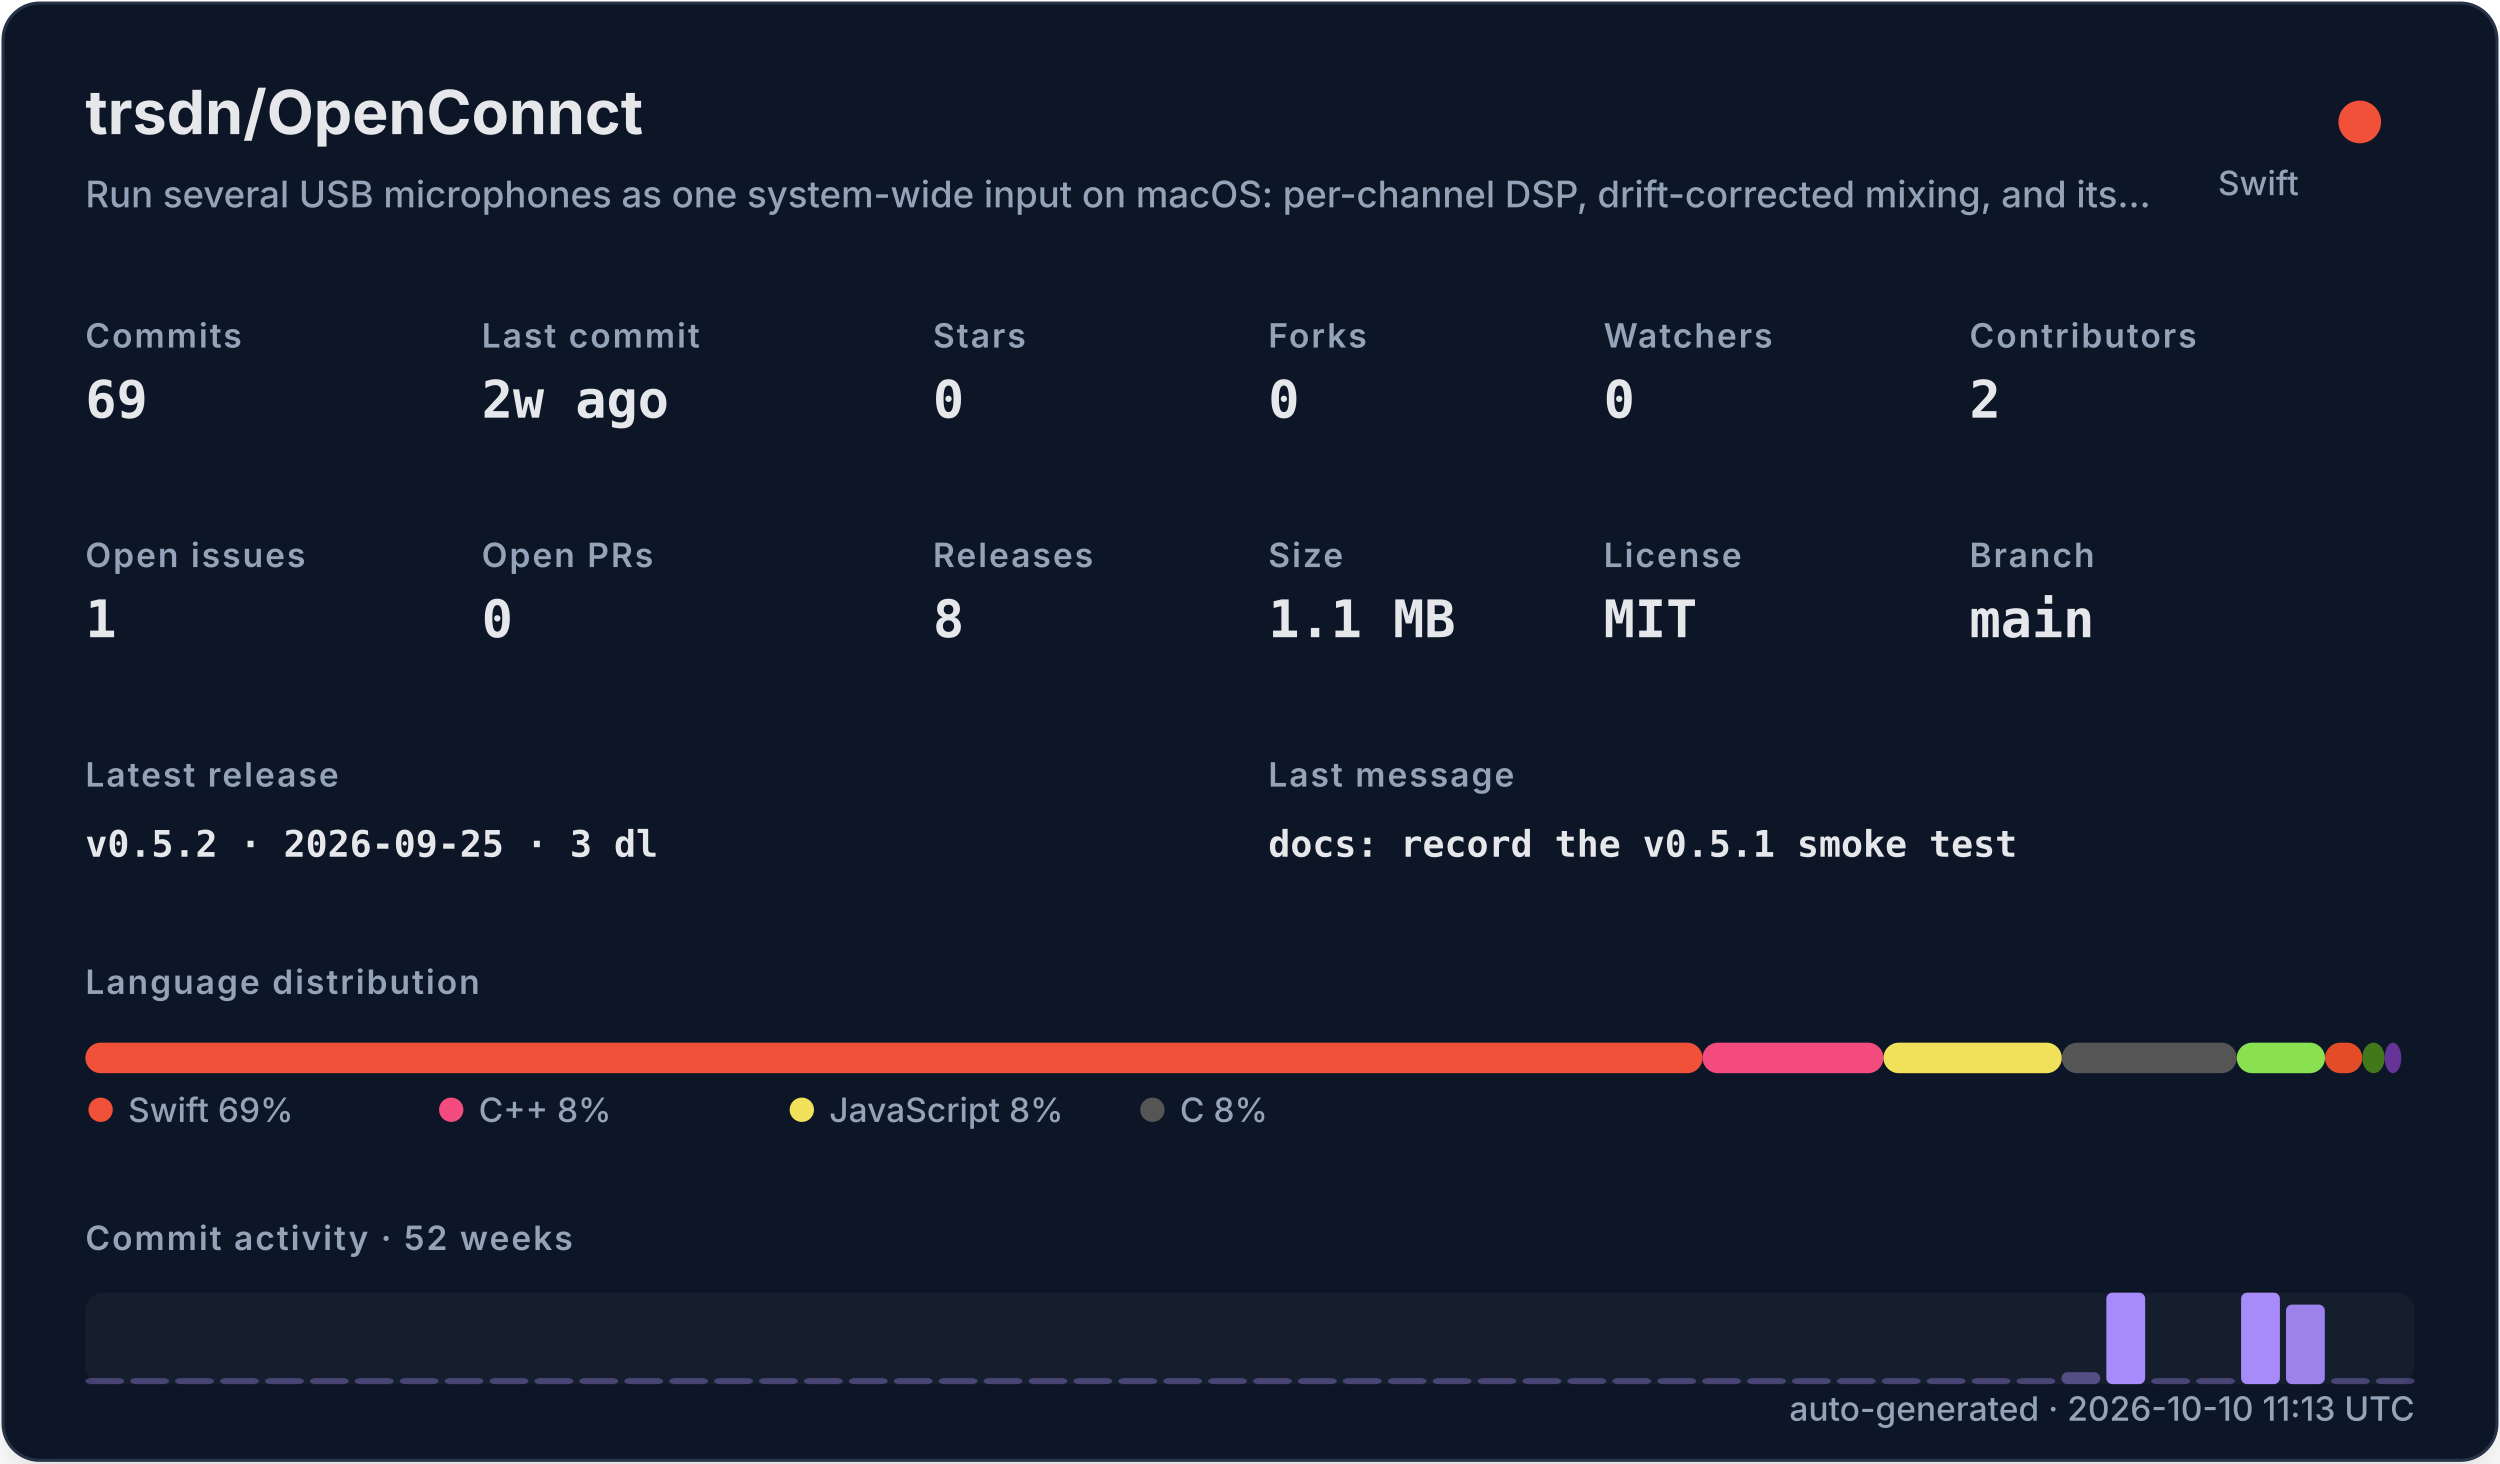
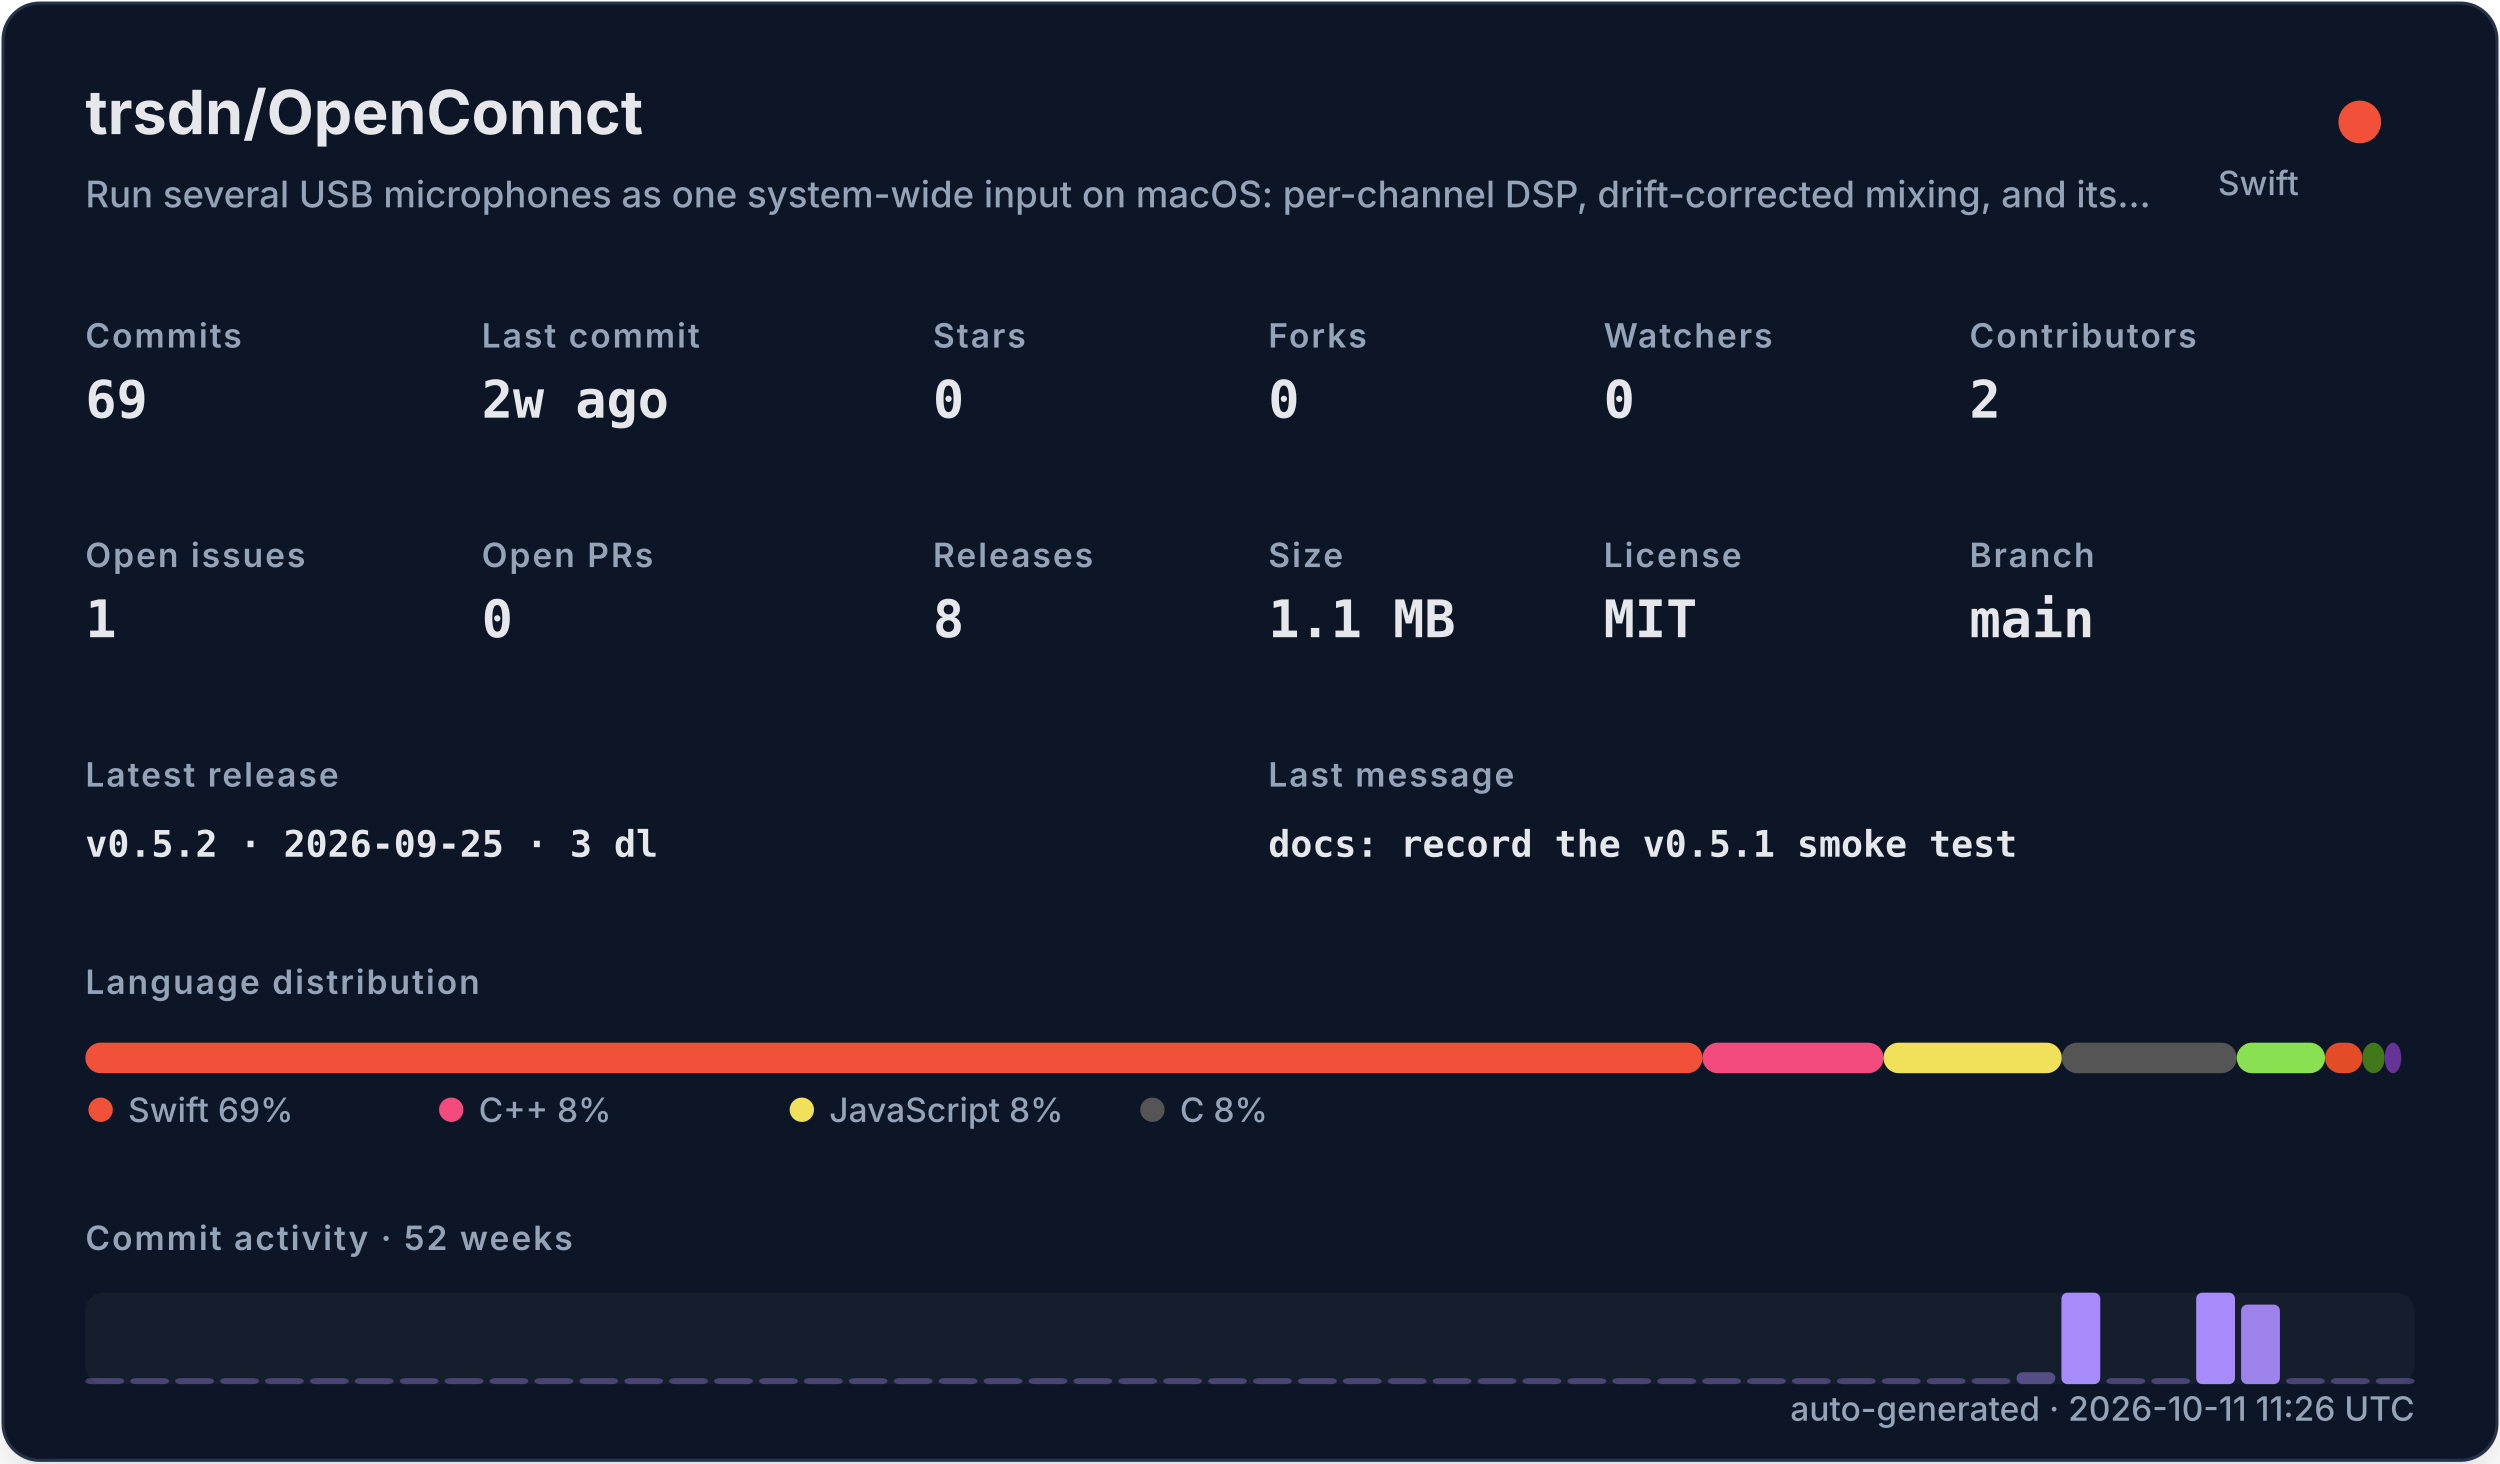
<svg xmlns="http://www.w3.org/2000/svg" width="820" height="480" viewBox="0 0 820 480" role="img">
  <defs>
    <filter id="shadow" x="-10%" y="-10%" width="120%" height="120%">
      <feDropShadow dx="0" dy="8" stdDeviation="10" flood-color="#000000" flood-opacity="0.16" />
    </filter>
    <style>
    .title { font: 700 20px -apple-system,BlinkMacSystemFont,"Segoe UI",sans-serif; fill: #e5e7eb; }
    .subtitle { font: 500 12px -apple-system,BlinkMacSystemFont,"Segoe UI",sans-serif; fill: #94a3b8; }
    .label { font: 600 11px -apple-system,BlinkMacSystemFont,"Segoe UI",sans-serif; fill: #94a3b8; text-transform: uppercase; letter-spacing: .06em; }
    .value { font: 700 17px ui-monospace,SFMono-Regular,Menlo,monospace; fill: #e5e7eb; }
    .small { font: 500 11px -apple-system,BlinkMacSystemFont,"Segoe UI",sans-serif; fill: #94a3b8; }
    .tiny { font: 500 10px -apple-system,BlinkMacSystemFont,"Segoe UI",sans-serif; fill: #94a3b8; }
    .mono { font: 650 12px ui-monospace,SFMono-Regular,Menlo,monospace; fill: #e5e7eb; }
  </style>
  </defs>
  <rect x="1" y="1" width="818" height="478" rx="12" fill="#111827" stroke="#263247" filter="url(#shadow)" />
  <text x="28" y="44" class="title">trsdn/OpenConnct</text>
  <text x="28" y="68" class="subtitle">Run several USB microphones as one system-wide input on macOS: per-channel DSP, drift-corrected mixing, and its…</text>
  <circle cx="774" cy="40" r="7" fill="#F05138" />
  <text x="754" y="64" text-anchor="end" class="small">Swift</text>
  <text x="28" y="114" class="label">Commits</text>
  <text x="28" y="137" class="value">69</text>
  <text x="158" y="114" class="label">Last commit</text>
  <text x="158" y="137" class="value">2w ago</text>
  <text x="306" y="114" class="label">Stars</text>
  <text x="306" y="137" class="value">0</text>
  <text x="416" y="114" class="label">Forks</text>
  <text x="416" y="137" class="value">0</text>
  <text x="526" y="114" class="label">Watchers</text>
  <text x="526" y="137" class="value">0</text>
  <text x="646" y="114" class="label">Contributors</text>
  <text x="646" y="137" class="value">2</text>
  <text x="28" y="186" class="label">Open issues</text>
  <text x="28" y="209" class="value">1</text>
  <text x="158" y="186" class="label">Open PRs</text>
  <text x="158" y="209" class="value">0</text>
  <text x="306" y="186" class="label">Releases</text>
  <text x="306" y="209" class="value">8</text>
  <text x="416" y="186" class="label">Size</text>
  <text x="416" y="209" class="value">1.1 MB</text>
  <text x="526" y="186" class="label">License</text>
  <text x="526" y="209" class="value">MIT</text>
  <text x="646" y="186" class="label">Branch</text>
  <text x="646" y="209" class="value">main</text>
  <text x="28" y="258" class="label">Latest release</text>
  <text x="28" y="281" class="mono">v0.5.2 · 2026-09-25 · 3 dl</text>
  <text x="416" y="258" class="label">Last message</text>
  <text x="416" y="281" class="mono">docs: record the v0.5.1 smoke test</text>
  <text x="28" y="326" class="label">Language distribution</text>
  <rect x="28.00" y="342" width="530.42" height="10" rx="5" fill="#F05138" />
  <rect x="558.42" y="342" width="59.36" height="10" rx="5" fill="#f34b7d" />
  <rect x="617.78" y="342" width="58.49" height="10" rx="5" fill="#f1e05a" />
  <rect x="676.27" y="342" width="57.38" height="10" rx="5" fill="#555555" />
  <rect x="733.66" y="342" width="28.95" height="10" rx="5" fill="#89e051" />
  <rect x="762.61" y="342" width="12.22" height="10" rx="5" fill="#e34c26" />
  <rect x="774.83" y="342" width="7.34" height="10" rx="5" fill="#427819" />
  <rect x="782.17" y="342" width="5.45" height="10" rx="5" fill="#663399" />
  <circle cx="33" cy="364" r="4" fill="#F05138" />
  <text x="42" y="368" class="small">Swift 69%</text>
  <circle cx="148" cy="364" r="4" fill="#f34b7d" />
  <text x="157" y="368" class="small">C++ 8%</text>
  <circle cx="263" cy="364" r="4" fill="#f1e05a" />
  <text x="272" y="368" class="small">JavaScript 8%</text>
  <circle cx="378" cy="364" r="4" fill="#555555" />
  <text x="387" y="368" class="small">C 8%</text>
  <text x="28" y="410" class="label">Commit activity · 52 weeks</text>
  <rect x="28" y="424" width="764" height="30" rx="6" fill="#1f2937" opacity=".42" />
  <rect x="28.00" y="452.00" width="12.73" height="2.00" rx="2" fill="#a78bfa" opacity="0.35" />
  <rect x="42.73" y="452.00" width="12.73" height="2.00" rx="2" fill="#a78bfa" opacity="0.35" />
  <rect x="57.46" y="452.00" width="12.73" height="2.00" rx="2" fill="#a78bfa" opacity="0.35" />
  <rect x="72.19" y="452.00" width="12.73" height="2.00" rx="2" fill="#a78bfa" opacity="0.35" />
  <rect x="86.92" y="452.00" width="12.73" height="2.00" rx="2" fill="#a78bfa" opacity="0.35" />
  <rect x="101.65" y="452.00" width="12.73" height="2.00" rx="2" fill="#a78bfa" opacity="0.35" />
  <rect x="116.38" y="452.00" width="12.73" height="2.00" rx="2" fill="#a78bfa" opacity="0.35" />
  <rect x="131.12" y="452.00" width="12.73" height="2.00" rx="2" fill="#a78bfa" opacity="0.35" />
  <rect x="145.85" y="452.00" width="12.73" height="2.00" rx="2" fill="#a78bfa" opacity="0.35" />
  <rect x="160.58" y="452.00" width="12.73" height="2.00" rx="2" fill="#a78bfa" opacity="0.35" />
  <rect x="175.31" y="452.00" width="12.73" height="2.00" rx="2" fill="#a78bfa" opacity="0.35" />
  <rect x="190.04" y="452.00" width="12.73" height="2.00" rx="2" fill="#a78bfa" opacity="0.35" />
  <rect x="204.77" y="452.00" width="12.73" height="2.00" rx="2" fill="#a78bfa" opacity="0.35" />
  <rect x="219.50" y="452.00" width="12.73" height="2.00" rx="2" fill="#a78bfa" opacity="0.35" />
  <rect x="234.23" y="452.00" width="12.73" height="2.00" rx="2" fill="#a78bfa" opacity="0.35" />
  <rect x="248.96" y="452.00" width="12.73" height="2.00" rx="2" fill="#a78bfa" opacity="0.35" />
  <rect x="263.69" y="452.00" width="12.73" height="2.00" rx="2" fill="#a78bfa" opacity="0.35" />
  <rect x="278.42" y="452.00" width="12.73" height="2.00" rx="2" fill="#a78bfa" opacity="0.35" />
  <rect x="293.15" y="452.00" width="12.73" height="2.00" rx="2" fill="#a78bfa" opacity="0.35" />
  <rect x="307.88" y="452.00" width="12.73" height="2.00" rx="2" fill="#a78bfa" opacity="0.35" />
  <rect x="322.62" y="452.00" width="12.73" height="2.00" rx="2" fill="#a78bfa" opacity="0.35" />
  <rect x="337.35" y="452.00" width="12.73" height="2.00" rx="2" fill="#a78bfa" opacity="0.35" />
  <rect x="352.08" y="452.00" width="12.73" height="2.00" rx="2" fill="#a78bfa" opacity="0.35" />
  <rect x="366.81" y="452.00" width="12.73" height="2.00" rx="2" fill="#a78bfa" opacity="0.35" />
  <rect x="381.54" y="452.00" width="12.73" height="2.00" rx="2" fill="#a78bfa" opacity="0.35" />
  <rect x="396.27" y="452.00" width="12.73" height="2.00" rx="2" fill="#a78bfa" opacity="0.35" />
  <rect x="411.00" y="452.00" width="12.73" height="2.00" rx="2" fill="#a78bfa" opacity="0.35" />
  <rect x="425.73" y="452.00" width="12.73" height="2.00" rx="2" fill="#a78bfa" opacity="0.35" />
  <rect x="440.46" y="452.00" width="12.73" height="2.00" rx="2" fill="#a78bfa" opacity="0.35" />
  <rect x="455.19" y="452.00" width="12.73" height="2.00" rx="2" fill="#a78bfa" opacity="0.35" />
  <rect x="469.92" y="452.00" width="12.73" height="2.00" rx="2" fill="#a78bfa" opacity="0.35" />
  <rect x="484.65" y="452.00" width="12.73" height="2.00" rx="2" fill="#a78bfa" opacity="0.35" />
  <rect x="499.38" y="452.00" width="12.73" height="2.00" rx="2" fill="#a78bfa" opacity="0.35" />
  <rect x="514.12" y="452.00" width="12.73" height="2.00" rx="2" fill="#a78bfa" opacity="0.35" />
  <rect x="528.85" y="452.00" width="12.73" height="2.00" rx="2" fill="#a78bfa" opacity="0.35" />
  <rect x="543.58" y="452.00" width="12.73" height="2.00" rx="2" fill="#a78bfa" opacity="0.35" />
  <rect x="558.31" y="452.00" width="12.73" height="2.00" rx="2" fill="#a78bfa" opacity="0.35" />
  <rect x="573.04" y="452.00" width="12.73" height="2.00" rx="2" fill="#a78bfa" opacity="0.35" />
  <rect x="587.77" y="452.00" width="12.73" height="2.00" rx="2" fill="#a78bfa" opacity="0.35" />
  <rect x="602.50" y="452.00" width="12.73" height="2.00" rx="2" fill="#a78bfa" opacity="0.35" />
  <rect x="617.23" y="452.00" width="12.73" height="2.00" rx="2" fill="#a78bfa" opacity="0.35" />
  <rect x="631.96" y="452.00" width="12.73" height="2.00" rx="2" fill="#a78bfa" opacity="0.35" />
  <rect x="646.69" y="452.00" width="12.73" height="2.00" rx="2" fill="#a78bfa" opacity="0.35" />
-   <rect x="661.42" y="452.00" width="12.73" height="2.00" rx="2" fill="#a78bfa" opacity="0.35" />
-   <rect x="676.15" y="450.09" width="12.73" height="3.91" rx="2" fill="#a78bfa" opacity="0.43" />
-   <rect x="690.88" y="424.00" width="12.73" height="30.00" rx="2" fill="#a78bfa" opacity="1.00" />
+   <rect x="661.42" y="450.09" width="12.73" height="3.91" rx="2" fill="#a78bfa" opacity="0.43" />
+   <rect x="676.15" y="424.00" width="12.73" height="30.00" rx="2" fill="#a78bfa" opacity="1.00" />
+   <rect x="690.88" y="452.00" width="12.73" height="2.00" rx="2" fill="#a78bfa" opacity="0.35" />
  <rect x="705.62" y="452.00" width="12.73" height="2.00" rx="2" fill="#a78bfa" opacity="0.35" />
-   <rect x="720.35" y="452.00" width="12.73" height="2.00" rx="2" fill="#a78bfa" opacity="0.35" />
-   <rect x="735.08" y="424.00" width="12.73" height="30.00" rx="2" fill="#a78bfa" opacity="1.00" />
-   <rect x="749.81" y="427.91" width="12.73" height="26.09" rx="2" fill="#a78bfa" opacity="0.92" />
+   <rect x="720.35" y="424.00" width="12.73" height="30.00" rx="2" fill="#a78bfa" opacity="1.00" />
+   <rect x="735.08" y="427.91" width="12.73" height="26.09" rx="2" fill="#a78bfa" opacity="0.92" />
+   <rect x="749.81" y="452.00" width="12.73" height="2.00" rx="2" fill="#a78bfa" opacity="0.35" />
  <rect x="764.54" y="452.00" width="12.73" height="2.00" rx="2" fill="#a78bfa" opacity="0.35" />
  <rect x="779.27" y="452.00" width="12.73" height="2.00" rx="2" fill="#a78bfa" opacity="0.35" />
-   <text x="792" y="466" text-anchor="end" class="small">auto-generated · 2026-10-10 11:13 UTC</text>
+   <text x="792" y="466" text-anchor="end" class="small">auto-generated · 2026-10-11 11:26 UTC</text>
</svg>
